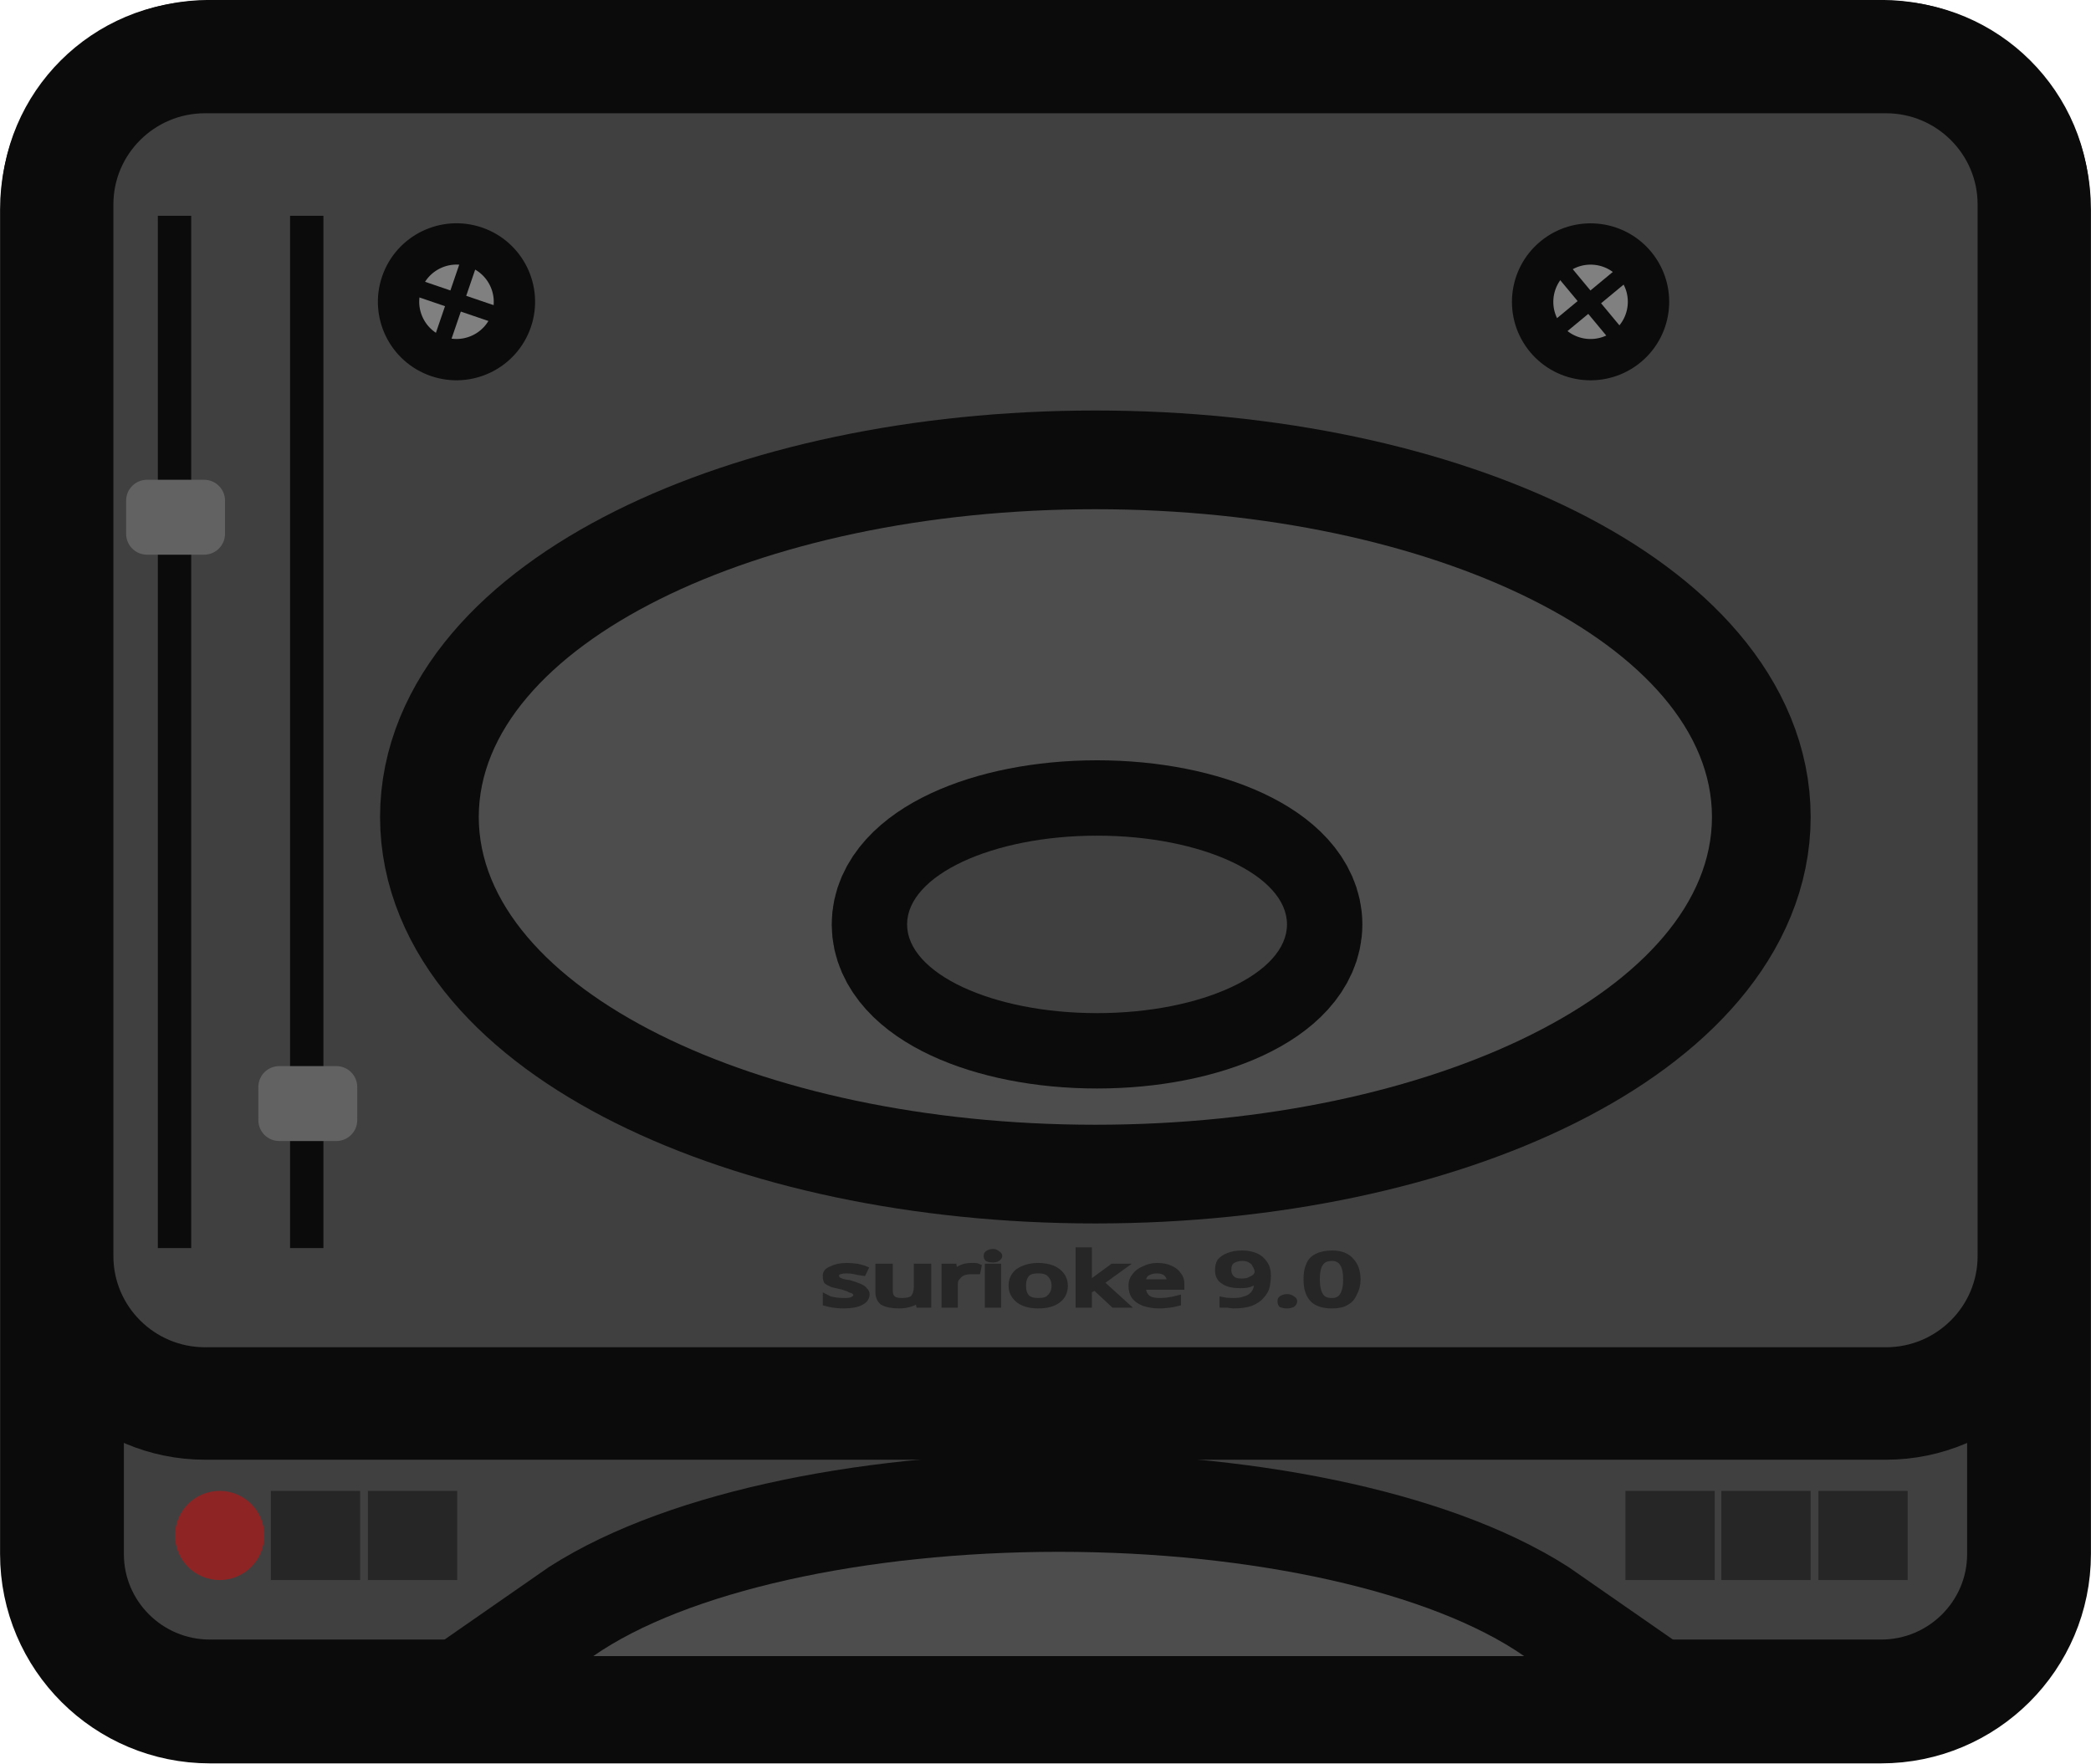
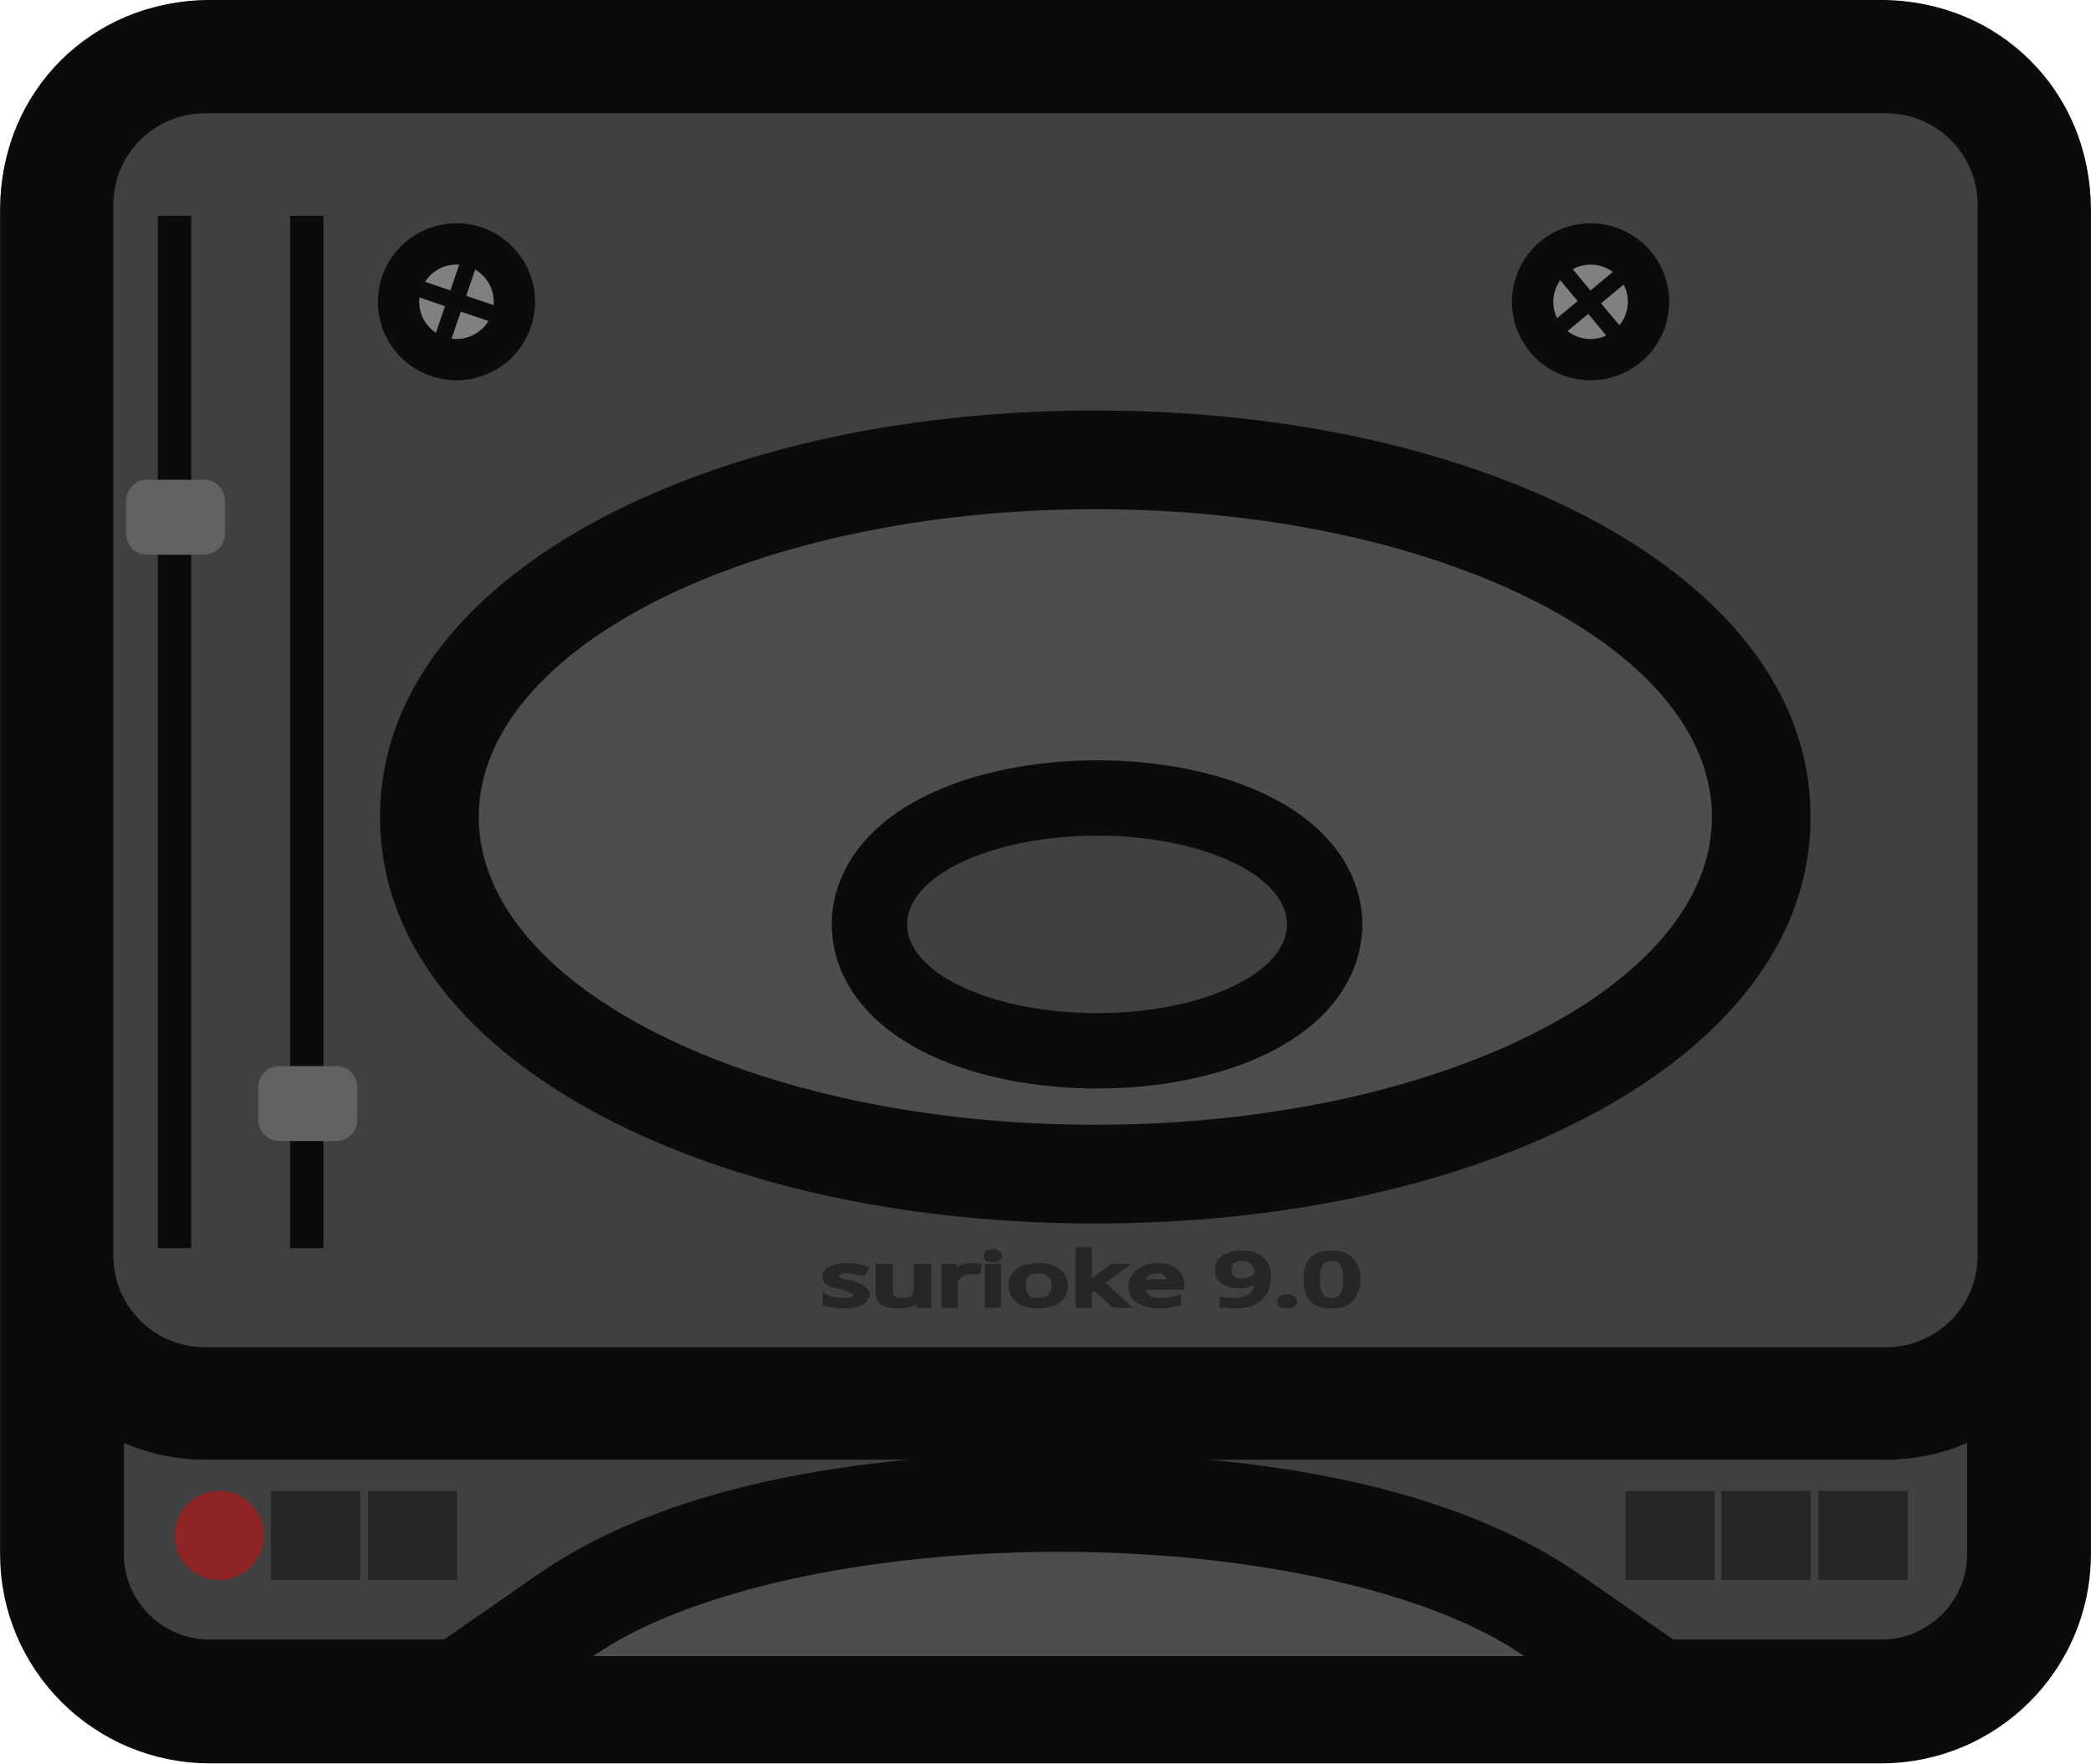
<svg xmlns="http://www.w3.org/2000/svg" width="34.807mm" height="29.352mm" viewBox="0 0 34.807 29.352" version="1.1" id="svg1">
  <defs id="defs1" />
  <g id="layer1" transform="translate(-96.83746,-64.29375)">
    <rect style="fill:#404040;fill-opacity:1;fill-rule:evenodd;stroke:#0b0b0b;stroke-width:2.061;stroke-linecap:round;stroke-linejoin:round;stroke-dasharray:none;stroke-opacity:1;stop-color:#000000" id="rect8644" width="32.744" height="27.293" x="97.869" y="65.323" rx="2.463" ry="2.455" />
    <rect style="fill:#404040;fill-opacity:1;fill-rule:evenodd;stroke:#0b0b0b;stroke-width:1.872;stroke-linecap:round;stroke-linejoin:round;stroke-dasharray:none;stroke-opacity:1;stop-color:#000000" id="rect8646" width="32.904" height="22.413" x="97.789" y="65.243" rx="2.463" ry="2.455" />
-     <path id="path8648" style="fill:#4d4d4d;fill-opacity:1;fill-rule:evenodd;stroke:#0b0b0b;stroke-width:3.286;stroke-linecap:round;stroke-dasharray:none;stroke-opacity:1;paint-order:stroke fill markers;stop-color:#000000" d="m 106.714,91.861 h 15.495 a 8.805,3.304 0 0 0 -7.746,-1.736 8.805,3.304 0 0 0 -7.75,1.736 z" />
-     <ellipse style="fill:#4d4d4d;fill-opacity:1;fill-rule:evenodd;stroke:#0b0b0b;stroke-width:3.286;stroke-linecap:round;stroke-dasharray:none;stroke-opacity:1;paint-order:stroke fill markers;stop-color:#000000" id="ellipse8650" cx="-77.893" cy="115.071" rx="5.123" ry="10.264" transform="rotate(-90)" />
+     <g id="path8648">
+       <path style="fill:#0b0b0b;fill-rule:evenodd;stroke-linecap:round;paint-order:stroke fill markers" d="m 114.463,88.482 c -3.463,1.31e-4 -6.597,0.575 -8.688,2.029 l -4.299,2.992 h 25.971 l -4.299,-2.992 c -2.089,-1.454 -5.224,-2.029 -8.686,-2.029 z" id="path1" />
+       <path style="fill:#4d4d4d;fill-rule:evenodd;stroke-linecap:round;paint-order:stroke fill markers" d="m 106.714,91.861 h 15.495 a 8.805,3.304 0 0 0 -7.746,-1.736 8.805,3.304 0 0 0 -7.75,1.736 z" id="path2" />
+     </g>
+     <g id="ellipse8650" transform="rotate(-90)">
+       <path style="fill:#0b0b0b;fill-rule:evenodd;stroke-linecap:round;paint-order:stroke fill markers" d="m -77.893,103.164 c -2.304,0 -4.017,1.76 -5.094,3.916 -1.076,2.156 -1.672,4.934 -1.672,7.99 0,3.056 0.596,5.836 1.672,7.992 1.076,2.156 2.79,3.914 5.094,3.914 2.304,0 4.016,-1.758 5.092,-3.914 1.076,-2.156 1.674,-4.936 1.674,-7.992 0,-3.056 -0.598,-5.834 -1.674,-7.99 -1.076,-2.156 -2.788,-3.916 -5.092,-3.916 z m 0,3.285 c 0.525,0 1.374,0.539 2.152,2.098 0.778,1.559 1.328,3.911 1.328,6.523 0,2.613 -0.55,4.965 -1.328,6.523 -0.778,1.559 -1.627,2.098 -2.152,2.098 -0.525,0 -1.374,-0.539 -2.152,-2.098 -0.778,-1.559 -1.328,-3.911 -1.328,-6.523 0,-2.613 0.55,-4.965 1.328,-6.523 0.778,-1.559 1.627,-2.098 2.152,-2.098 z" id="path3" />
+       <path style="fill:#4d4d4d;fill-rule:evenodd;stroke-linecap:round;paint-order:stroke fill markers" d="m -72.77,115.071 a 5.123,10.264 0 0 1 -5.123,10.264 5.123,10.264 0 0 1 -5.123,-10.264 5.123,10.264 0 0 1 5.123,-10.264 5.123,10.264 0 0 1 5.123,10.264 z" id="path4" />
+     </g>
    <ellipse style="fill:#404040;fill-opacity:1;fill-rule:evenodd;stroke:#0b0b0b;stroke-width:2.509;stroke-linecap:round;stroke-dasharray:none;stroke-opacity:1;paint-order:stroke fill markers;stop-color:#000000" id="ellipse8652" cx="-79.681" cy="115.099" rx="1.477" ry="3.162" transform="rotate(-90)" />
    <ellipse style="fill:#808080;fill-opacity:1;stroke:#0b0b0b;stroke-width:0.688;stroke-linecap:round;stroke-linejoin:round;stroke-opacity:1" id="circle8656" cx="-31.912" cy="121.249" transform="matrix(0.3236275,-0.9461846,0.946514,0.3226627,0,0)" rx="0.963" ry="0.964" />
    <rect style="fill:#0b0b0b;fill-opacity:1;fill-rule:evenodd;stroke:none;stroke-width:3.214;stroke-linecap:round;stroke-dasharray:none;stroke-opacity:1;paint-order:stroke fill markers;stop-color:#000000" id="rect8658" width="1.841" height="0.278" x="-32.81" y="121.092" rx="0.177" ry="0.178" transform="matrix(0.3236275,-0.9461846,0.946514,0.3226627,0,0)" />
    <rect style="fill:#0b0b0b;fill-opacity:1;fill-rule:evenodd;stroke:none;stroke-width:3.214;stroke-linecap:round;stroke-dasharray:none;stroke-opacity:1;paint-order:stroke fill markers;stop-color:#000000" id="rect8660" width="1.844" height="0.277" x="120.309" y="31.766" rx="0.178" ry="0.177" transform="matrix(0.946514,0.3226627,-0.3236275,0.9461846,0,0)" />
    <rect style="fill:#262626;fill-opacity:1;fill-rule:evenodd;stroke:none;stroke-width:1.605;stroke-linecap:round;stroke-dasharray:none;stroke-opacity:1;paint-order:stroke fill markers;stop-color:#000000" id="rect8662" width="1.484" height="1.486" x="-90.595" y="123.895" transform="rotate(-90)" />
    <rect style="fill:#262626;fill-opacity:1;fill-rule:evenodd;stroke:none;stroke-width:1.605;stroke-linecap:round;stroke-dasharray:none;stroke-opacity:1;paint-order:stroke fill markers;stop-color:#000000" id="rect8664" width="1.484" height="1.486" x="-90.595" y="125.491" transform="rotate(-90)" />
    <rect style="fill:#262626;fill-opacity:1;fill-rule:evenodd;stroke:none;stroke-width:1.605;stroke-linecap:round;stroke-dasharray:none;stroke-opacity:1;paint-order:stroke fill markers;stop-color:#000000" id="rect8666" width="1.484" height="1.486" x="-90.595" y="127.107" transform="rotate(-90)" />
    <rect style="fill:#8f2424;fill-opacity:1;fill-rule:evenodd;stroke:none;stroke-width:1.605;stroke-linecap:round;stroke-dasharray:none;stroke-opacity:1;paint-order:stroke fill markers;stop-color:#000000" id="rect8668" width="1.484" height="1.486" x="-90.595" y="99.75" rx="0.875" ry="0.878" transform="rotate(-90)" />
    <rect style="fill:#262626;fill-opacity:1;fill-rule:evenodd;stroke:none;stroke-width:1.605;stroke-linecap:round;stroke-dasharray:none;stroke-opacity:1;paint-order:stroke fill markers;stop-color:#000000" id="rect8670" width="1.484" height="1.486" x="-90.595" y="101.346" transform="rotate(-90)" />
    <rect style="fill:#262626;fill-opacity:1;fill-rule:evenodd;stroke:none;stroke-width:1.605;stroke-linecap:round;stroke-dasharray:none;stroke-opacity:1;paint-order:stroke fill markers;stop-color:#000000" id="rect8672" width="1.484" height="1.486" x="-90.595" y="102.962" transform="rotate(-90)" />
    <rect style="fill:#0b0b0b;fill-opacity:1;fill-rule:evenodd;stroke:none;stroke-width:1.605;stroke-linecap:round;stroke-dasharray:none;stroke-opacity:1;paint-order:stroke fill markers;stop-color:#000000" id="rect8674" width="17.183" height="0.555" x="-85.069" y="99.465" transform="rotate(-90)" />
    <rect style="fill:#0b0b0b;fill-opacity:1;fill-rule:evenodd;stroke:none;stroke-width:1.605;stroke-linecap:round;stroke-dasharray:none;stroke-opacity:1;paint-order:stroke fill markers;stop-color:#000000" id="rect8676" width="17.183" height="0.555" x="-85.069" y="101.666" transform="rotate(-90)" />
    <rect style="fill:#626262;fill-opacity:1;fill-rule:evenodd;stroke:none;stroke-width:1.971;stroke-linecap:round;stroke-dasharray:none;stroke-opacity:1;paint-order:stroke fill markers;stop-color:#000000" id="rect8678" width="1.247" height="1.646" x="-83.287" y="101.138" rx="0.347" ry="0.348" transform="rotate(-90)" />
    <ellipse style="fill:#808080;fill-opacity:1;stroke:#0b0b0b;stroke-width:0.688;stroke-linecap:round;stroke-linejoin:round;stroke-opacity:1" id="circle8680" cx="-132.044" cy="50.536" transform="matrix(-0.6391404,-0.76909,0.770136,-0.6378797,0,0)" rx="0.963" ry="0.964" />
    <rect style="fill:#0b0b0b;fill-opacity:1;fill-rule:evenodd;stroke:none;stroke-width:3.214;stroke-linecap:round;stroke-dasharray:none;stroke-opacity:1;paint-order:stroke fill markers;stop-color:#000000" id="rect8682" width="1.842" height="0.277" x="-132.941" y="50.378" rx="0.177" ry="0.177" transform="matrix(-0.6391404,-0.76909,0.770136,-0.6378797,0,0)" />
    <rect style="fill:#0b0b0b;fill-opacity:1;fill-rule:evenodd;stroke:none;stroke-width:3.214;stroke-linecap:round;stroke-dasharray:none;stroke-opacity:1;paint-order:stroke fill markers;stop-color:#000000" id="rect8684" width="1.843" height="0.277" x="49.596" y="131.897" rx="0.177" ry="0.177" transform="matrix(0.7701361,-0.6378796,0.6391404,0.7690901,0,0)" />
    <text xml:space="preserve" style="font-size:1.452px;font-family:sans-serif;-inkscape-font-specification:sans-serif;fill:#262626;fill-opacity:1;fill-rule:evenodd;stroke:#262626;stroke-width:0.1;stroke-linecap:round;stroke-dasharray:none;stroke-opacity:1;paint-order:stroke fill markers;stop-color:#000000" x="91.69" y="103.662" id="text8688" transform="scale(1.205126,0.8297889)">
      <tspan id="tspan8686" style="fill:#262626;fill-opacity:1;stroke:#262626;stroke-width:0.1;stroke-dasharray:none;stroke-opacity:1" x="91.69" y="103.662">surioke 9.0</tspan>
    </text>
    <rect style="fill:#626262;fill-opacity:1;fill-rule:evenodd;stroke:none;stroke-width:1.971;stroke-linecap:round;stroke-dasharray:none;stroke-opacity:1;paint-order:stroke fill markers;stop-color:#000000" id="rect8690" width="1.247" height="1.646" x="-73.527" y="98.937" rx="0.347" ry="0.348" transform="rotate(-90)" />
  </g>
</svg>
